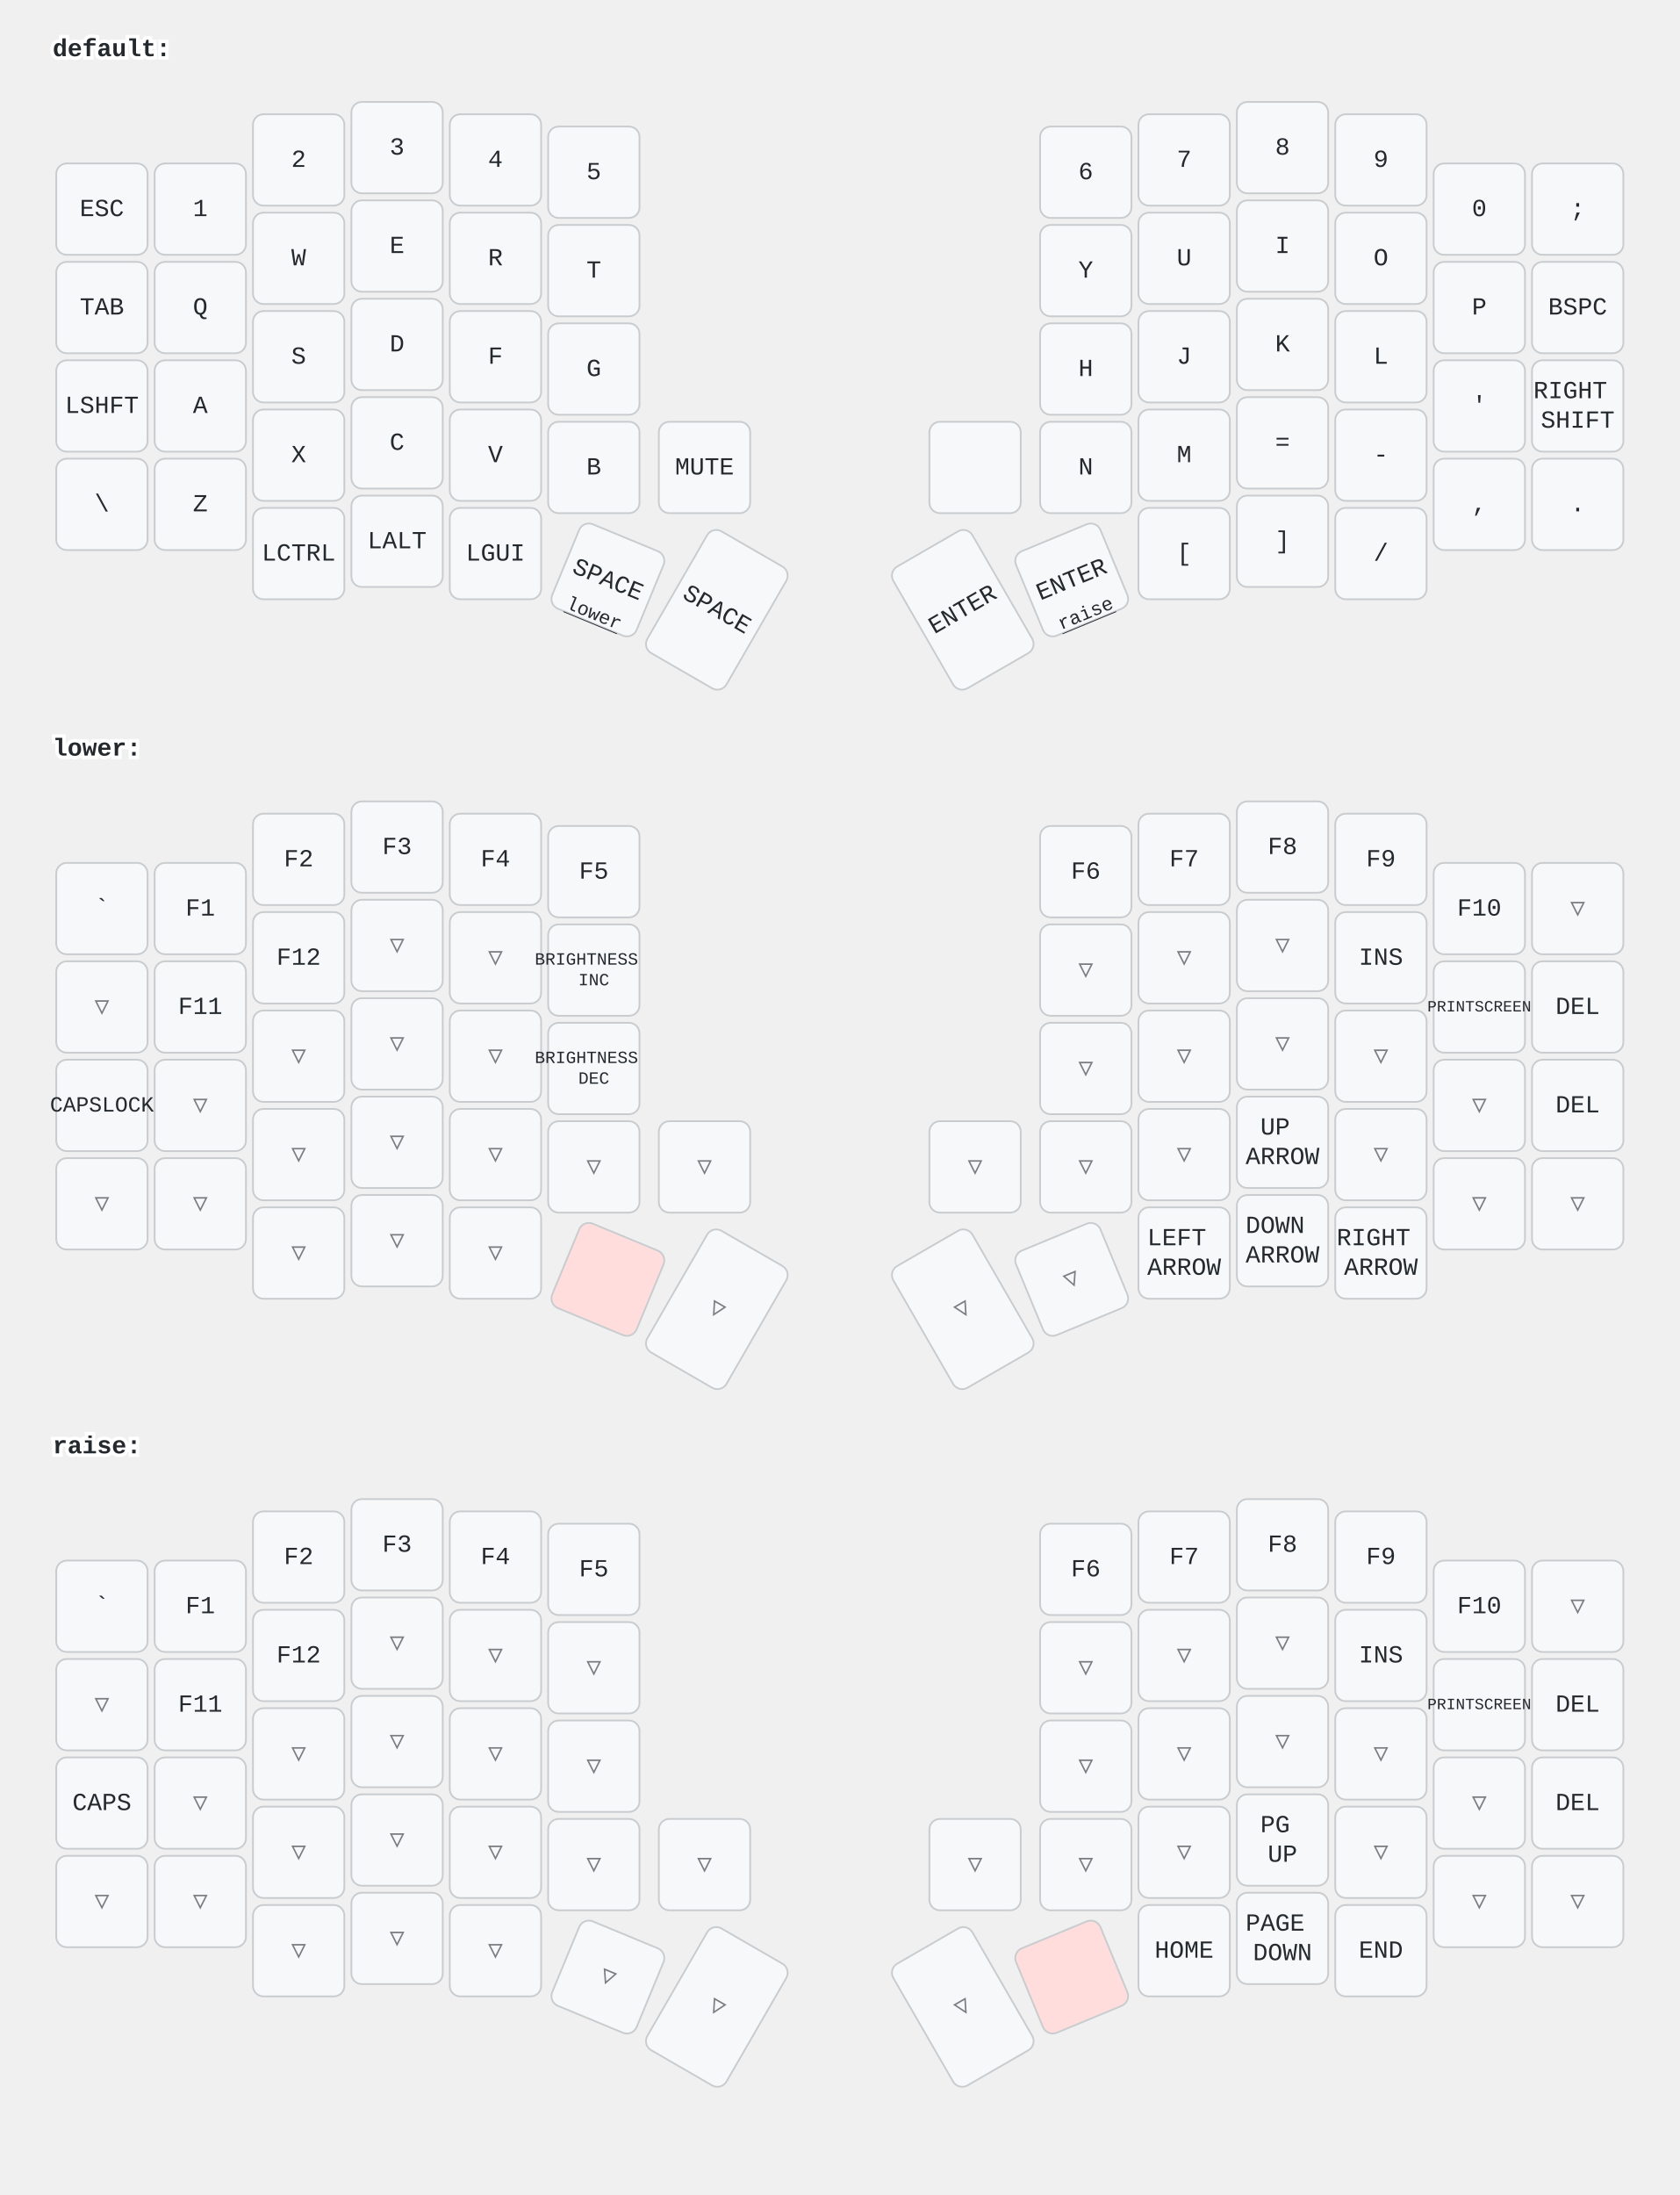
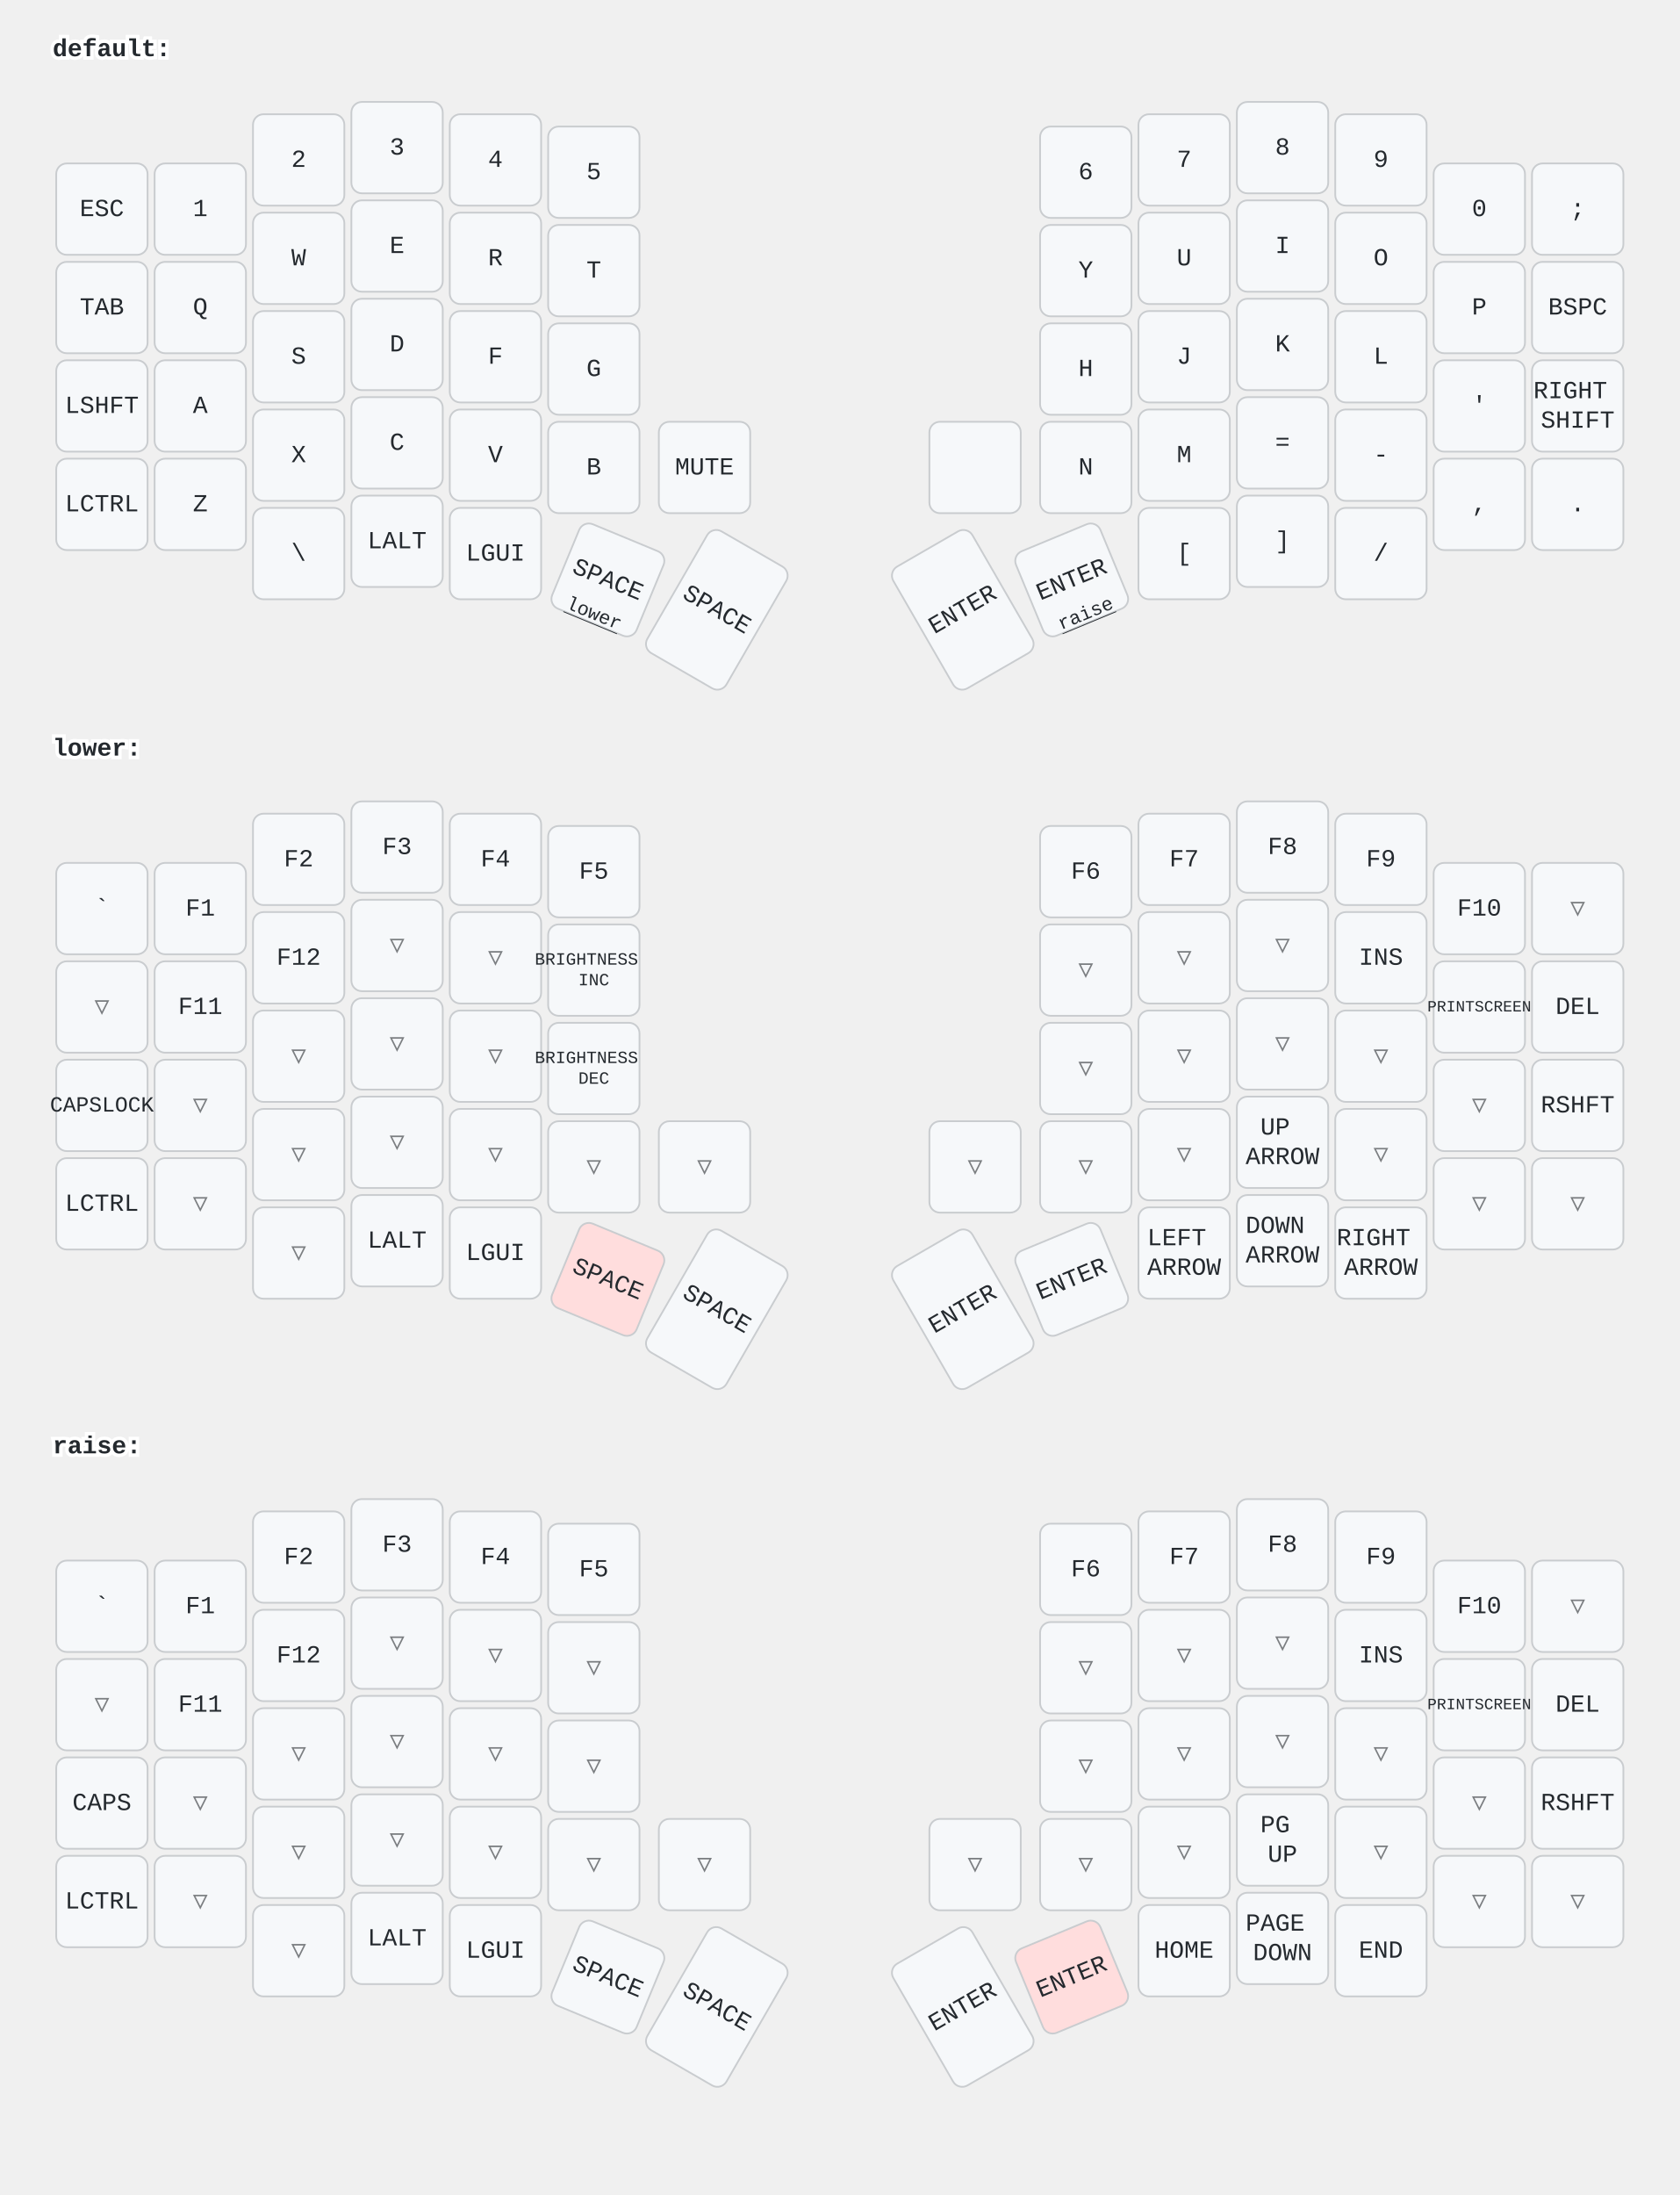
<svg xmlns="http://www.w3.org/2000/svg" width="956" height="1249" viewBox="0 0 956 1249" class="keymap">
  <style>/* inherit to force styles through use tags */
svg path {
    fill: inherit;
}

/* font and background color specifications */
svg.keymap {
    font-family: SFMono-Regular,Consolas,Liberation Mono,Menlo,monospace;
    font-size: 14px;
    font-kerning: normal;
    text-rendering: optimizeLegibility;
    fill: #24292e;
}

/* default key styling */
rect.key {
    fill: #f6f8fa;
}

rect.key, rect.combo {
    stroke: #c9cccf;
    stroke-width: 1;
}

/* default key side styling, only used is draw_key_sides is set */
rect.side {
    filter: brightness(90%);
}

/* color accent for combo boxes */
rect.combo, rect.combo-separate {
    fill: #cdf;
}

/* color accent for held keys */
rect.held, rect.combo.held {
    fill: #fdd;
}

/* color accent for ghost (optional) keys */
rect.ghost, rect.combo.ghost {
    stroke-dasharray: 4, 4;
    stroke-width: 2;
}

text {
    text-anchor: middle;
    dominant-baseline: middle;
}

/* styling for layer labels */
text.label {
    font-weight: bold;
    text-anchor: start;
    stroke: white;
    stroke-width: 4;
    paint-order: stroke;
}

/* styling for optional footer */
text.footer {
    text-anchor: end;
    dominant-baseline: auto;
    stroke: white;
    stroke-width: 4;
    paint-order: stroke;
}

/* styling for combo tap, and key non-tap label text */
text.combo, text.hold, text.shifted, text.left, text.right {
    font-size: 11px;
}

text.hold {
    text-anchor: middle;
    dominant-baseline: auto;
}

text.shifted {
    text-anchor: middle;
    dominant-baseline: hanging;
}

text.left {
    text-anchor: start;
}

text.right {
    text-anchor: end;
}

text.layer-activator {
    text-decoration: underline;
}

/* styling for hold/shifted label text in combo box */
text.combo.hold, text.combo.shifted, text.combo.left, text.combo.right {
    font-size: 8px;
}

/* lighter symbol for transparent keys */
text.trans {
    fill: #7b7e81;
}

/* styling for combo dendrons */
path.combo {
    stroke-width: 1;
    stroke: gray;
    fill: none;
}

/* Start Tabler Icons Cleanup */
/* cannot use height/width with glyphs */
.icon-tabler &gt; path {
    fill: inherit;
    stroke: inherit;
    stroke-width: 2;
}
/* hide tabler's default box */
.icon-tabler &gt; path[stroke="none"][fill="none"] {
    visibility: hidden;
}
/* End Tabler Icons Cleanup */
</style>
  <g transform="translate(30, 0)" class="layer-default">
    <text x="0" y="28" class="label" id="default">default:</text>
    <g transform="translate(0, 56)">
      <g transform="translate(28, 63)" class="key keypos-0">
        <rect rx="6" ry="6" x="-26" y="-26" width="52" height="52" class="key" />
        <text x="0" y="0" class="key tap">ESC</text>
      </g>
      <g transform="translate(84, 63)" class="key keypos-1">
        <rect rx="6" ry="6" x="-26" y="-26" width="52" height="52" class="key" />
        <text x="0" y="0" class="key tap">1</text>
      </g>
      <g transform="translate(140, 35)" class="key keypos-2">
        <rect rx="6" ry="6" x="-26" y="-26" width="52" height="52" class="key" />
        <text x="0" y="0" class="key tap">2</text>
      </g>
      <g transform="translate(196, 28)" class="key keypos-3">
        <rect rx="6" ry="6" x="-26" y="-26" width="52" height="52" class="key" />
        <text x="0" y="0" class="key tap">3</text>
      </g>
      <g transform="translate(252, 35)" class="key keypos-4">
        <rect rx="6" ry="6" x="-26" y="-26" width="52" height="52" class="key" />
        <text x="0" y="0" class="key tap">4</text>
      </g>
      <g transform="translate(308, 42)" class="key keypos-5">
        <rect rx="6" ry="6" x="-26" y="-26" width="52" height="52" class="key" />
        <text x="0" y="0" class="key tap">5</text>
      </g>
      <g transform="translate(588, 42)" class="key keypos-6">
        <rect rx="6" ry="6" x="-26" y="-26" width="52" height="52" class="key" />
        <text x="0" y="0" class="key tap">6</text>
      </g>
      <g transform="translate(644, 35)" class="key keypos-7">
        <rect rx="6" ry="6" x="-26" y="-26" width="52" height="52" class="key" />
        <text x="0" y="0" class="key tap">7</text>
      </g>
      <g transform="translate(700, 28)" class="key keypos-8">
        <rect rx="6" ry="6" x="-26" y="-26" width="52" height="52" class="key" />
        <text x="0" y="0" class="key tap">8</text>
      </g>
      <g transform="translate(756, 35)" class="key keypos-9">
        <rect rx="6" ry="6" x="-26" y="-26" width="52" height="52" class="key" />
        <text x="0" y="0" class="key tap">9</text>
      </g>
      <g transform="translate(812, 63)" class="key keypos-10">
        <rect rx="6" ry="6" x="-26" y="-26" width="52" height="52" class="key" />
        <text x="0" y="0" class="key tap">0</text>
      </g>
      <g transform="translate(868, 63)" class="key keypos-11">
        <rect rx="6" ry="6" x="-26" y="-26" width="52" height="52" class="key" />
        <text x="0" y="0" class="key tap">;</text>
      </g>
      <g transform="translate(28, 119)" class="key keypos-12">
        <rect rx="6" ry="6" x="-26" y="-26" width="52" height="52" class="key" />
        <text x="0" y="0" class="key tap">TAB</text>
      </g>
      <g transform="translate(84, 119)" class="key keypos-13">
        <rect rx="6" ry="6" x="-26" y="-26" width="52" height="52" class="key" />
        <text x="0" y="0" class="key tap">Q</text>
      </g>
      <g transform="translate(140, 91)" class="key keypos-14">
        <rect rx="6" ry="6" x="-26" y="-26" width="52" height="52" class="key" />
        <text x="0" y="0" class="key tap">W</text>
      </g>
      <g transform="translate(196, 84)" class="key keypos-15">
        <rect rx="6" ry="6" x="-26" y="-26" width="52" height="52" class="key" />
        <text x="0" y="0" class="key tap">E</text>
      </g>
      <g transform="translate(252, 91)" class="key keypos-16">
        <rect rx="6" ry="6" x="-26" y="-26" width="52" height="52" class="key" />
        <text x="0" y="0" class="key tap">R</text>
      </g>
      <g transform="translate(308, 98)" class="key keypos-17">
        <rect rx="6" ry="6" x="-26" y="-26" width="52" height="52" class="key" />
        <text x="0" y="0" class="key tap">T</text>
      </g>
      <g transform="translate(588, 98)" class="key keypos-18">
        <rect rx="6" ry="6" x="-26" y="-26" width="52" height="52" class="key" />
        <text x="0" y="0" class="key tap">Y</text>
      </g>
      <g transform="translate(644, 91)" class="key keypos-19">
        <rect rx="6" ry="6" x="-26" y="-26" width="52" height="52" class="key" />
        <text x="0" y="0" class="key tap">U</text>
      </g>
      <g transform="translate(700, 84)" class="key keypos-20">
        <rect rx="6" ry="6" x="-26" y="-26" width="52" height="52" class="key" />
        <text x="0" y="0" class="key tap">I</text>
      </g>
      <g transform="translate(756, 91)" class="key keypos-21">
        <rect rx="6" ry="6" x="-26" y="-26" width="52" height="52" class="key" />
        <text x="0" y="0" class="key tap">O</text>
      </g>
      <g transform="translate(812, 119)" class="key keypos-22">
        <rect rx="6" ry="6" x="-26" y="-26" width="52" height="52" class="key" />
        <text x="0" y="0" class="key tap">P</text>
      </g>
      <g transform="translate(868, 119)" class="key keypos-23">
        <rect rx="6" ry="6" x="-26" y="-26" width="52" height="52" class="key" />
        <text x="0" y="0" class="key tap">BSPC</text>
      </g>
      <g transform="translate(28, 175)" class="key keypos-24">
        <rect rx="6" ry="6" x="-26" y="-26" width="52" height="52" class="key" />
        <text x="0" y="0" class="key tap">LSHFT</text>
      </g>
      <g transform="translate(84, 175)" class="key keypos-25">
        <rect rx="6" ry="6" x="-26" y="-26" width="52" height="52" class="key" />
        <text x="0" y="0" class="key tap">A</text>
      </g>
      <g transform="translate(140, 147)" class="key keypos-26">
        <rect rx="6" ry="6" x="-26" y="-26" width="52" height="52" class="key" />
        <text x="0" y="0" class="key tap">S</text>
      </g>
      <g transform="translate(196, 140)" class="key keypos-27">
        <rect rx="6" ry="6" x="-26" y="-26" width="52" height="52" class="key" />
        <text x="0" y="0" class="key tap">D</text>
      </g>
      <g transform="translate(252, 147)" class="key keypos-28">
        <rect rx="6" ry="6" x="-26" y="-26" width="52" height="52" class="key" />
        <text x="0" y="0" class="key tap">F</text>
      </g>
      <g transform="translate(308, 154)" class="key keypos-29">
        <rect rx="6" ry="6" x="-26" y="-26" width="52" height="52" class="key" />
        <text x="0" y="0" class="key tap">G</text>
      </g>
      <g transform="translate(588, 154)" class="key keypos-30">
        <rect rx="6" ry="6" x="-26" y="-26" width="52" height="52" class="key" />
        <text x="0" y="0" class="key tap">H</text>
      </g>
      <g transform="translate(644, 147)" class="key keypos-31">
        <rect rx="6" ry="6" x="-26" y="-26" width="52" height="52" class="key" />
        <text x="0" y="0" class="key tap">J</text>
      </g>
      <g transform="translate(700, 140)" class="key keypos-32">
        <rect rx="6" ry="6" x="-26" y="-26" width="52" height="52" class="key" />
        <text x="0" y="0" class="key tap">K</text>
      </g>
      <g transform="translate(756, 147)" class="key keypos-33">
        <rect rx="6" ry="6" x="-26" y="-26" width="52" height="52" class="key" />
        <text x="0" y="0" class="key tap">L</text>
      </g>
      <g transform="translate(812, 175)" class="key keypos-34">
        <rect rx="6" ry="6" x="-26" y="-26" width="52" height="52" class="key" />
        <text x="0" y="0" class="key tap">'</text>
      </g>
      <g transform="translate(868, 175)" class="key keypos-35">
        <rect rx="6" ry="6" x="-26" y="-26" width="52" height="52" class="key" />
        <text x="0" y="0" class="key tap">
          <tspan x="0" dy="-0.6em">RIGHT</tspan>
          <tspan x="0" dy="1.2em">SHIFT</tspan>
        </text>
      </g>
      <g transform="translate(28, 231)" class="key keypos-36">
        <rect rx="6" ry="6" x="-26" y="-26" width="52" height="52" class="key" />
+         <text x="0" y="0" class="key tap">LCTRL</text>
+       </g>
+       <g transform="translate(84, 231)" class="key keypos-37">
+         <rect rx="6" ry="6" x="-26" y="-26" width="52" height="52" class="key" />
+         <text x="0" y="0" class="key tap">Z</text>
+       </g>
+       <g transform="translate(140, 203)" class="key keypos-38">
+         <rect rx="6" ry="6" x="-26" y="-26" width="52" height="52" class="key" />
+         <text x="0" y="0" class="key tap">X</text>
+       </g>
+       <g transform="translate(196, 196)" class="key keypos-39">
+         <rect rx="6" ry="6" x="-26" y="-26" width="52" height="52" class="key" />
+         <text x="0" y="0" class="key tap">C</text>
+       </g>
+       <g transform="translate(252, 203)" class="key keypos-40">
+         <rect rx="6" ry="6" x="-26" y="-26" width="52" height="52" class="key" />
+         <text x="0" y="0" class="key tap">V</text>
+       </g>
+       <g transform="translate(308, 210)" class="key keypos-41">
+         <rect rx="6" ry="6" x="-26" y="-26" width="52" height="52" class="key" />
+         <text x="0" y="0" class="key tap">B</text>
+       </g>
+       <g transform="translate(371, 210)" class="key keypos-42">
+         <rect rx="6" ry="6" x="-26" y="-26" width="52" height="52" class="key" />
+         <text x="0" y="0" class="key tap">MUTE</text>
+       </g>
+       <g transform="translate(525, 210)" class="key keypos-43">
+         <rect rx="6" ry="6" x="-26" y="-26" width="52" height="52" class="key" />
+       </g>
+       <g transform="translate(588, 210)" class="key keypos-44">
+         <rect rx="6" ry="6" x="-26" y="-26" width="52" height="52" class="key" />
+         <text x="0" y="0" class="key tap">N</text>
+       </g>
+       <g transform="translate(644, 203)" class="key keypos-45">
+         <rect rx="6" ry="6" x="-26" y="-26" width="52" height="52" class="key" />
+         <text x="0" y="0" class="key tap">M</text>
+       </g>
+       <g transform="translate(700, 196)" class="key keypos-46">
+         <rect rx="6" ry="6" x="-26" y="-26" width="52" height="52" class="key" />
+         <text x="0" y="0" class="key tap">=</text>
+       </g>
+       <g transform="translate(756, 203)" class="key keypos-47">
+         <rect rx="6" ry="6" x="-26" y="-26" width="52" height="52" class="key" />
+         <text x="0" y="0" class="key tap">-</text>
+       </g>
+       <g transform="translate(812, 231)" class="key keypos-48">
+         <rect rx="6" ry="6" x="-26" y="-26" width="52" height="52" class="key" />
+         <text x="0" y="0" class="key tap">,</text>
+       </g>
+       <g transform="translate(868, 231)" class="key keypos-49">
+         <rect rx="6" ry="6" x="-26" y="-26" width="52" height="52" class="key" />
+         <text x="0" y="0" class="key tap">.</text>
+       </g>
+       <g transform="translate(140, 259)" class="key keypos-50">
+         <rect rx="6" ry="6" x="-26" y="-26" width="52" height="52" class="key" />
        <text x="0" y="0" class="key tap">\</text>
-       </g>
-       <g transform="translate(84, 231)" class="key keypos-37">
-         <rect rx="6" ry="6" x="-26" y="-26" width="52" height="52" class="key" />
-         <text x="0" y="0" class="key tap">Z</text>
-       </g>
-       <g transform="translate(140, 203)" class="key keypos-38">
-         <rect rx="6" ry="6" x="-26" y="-26" width="52" height="52" class="key" />
-         <text x="0" y="0" class="key tap">X</text>
-       </g>
-       <g transform="translate(196, 196)" class="key keypos-39">
-         <rect rx="6" ry="6" x="-26" y="-26" width="52" height="52" class="key" />
-         <text x="0" y="0" class="key tap">C</text>
-       </g>
-       <g transform="translate(252, 203)" class="key keypos-40">
-         <rect rx="6" ry="6" x="-26" y="-26" width="52" height="52" class="key" />
-         <text x="0" y="0" class="key tap">V</text>
-       </g>
-       <g transform="translate(308, 210)" class="key keypos-41">
-         <rect rx="6" ry="6" x="-26" y="-26" width="52" height="52" class="key" />
-         <text x="0" y="0" class="key tap">B</text>
-       </g>
-       <g transform="translate(371, 210)" class="key keypos-42">
-         <rect rx="6" ry="6" x="-26" y="-26" width="52" height="52" class="key" />
-         <text x="0" y="0" class="key tap">MUTE</text>
-       </g>
-       <g transform="translate(525, 210)" class="key keypos-43">
-         <rect rx="6" ry="6" x="-26" y="-26" width="52" height="52" class="key" />
-       </g>
-       <g transform="translate(588, 210)" class="key keypos-44">
-         <rect rx="6" ry="6" x="-26" y="-26" width="52" height="52" class="key" />
-         <text x="0" y="0" class="key tap">N</text>
-       </g>
-       <g transform="translate(644, 203)" class="key keypos-45">
-         <rect rx="6" ry="6" x="-26" y="-26" width="52" height="52" class="key" />
-         <text x="0" y="0" class="key tap">M</text>
-       </g>
-       <g transform="translate(700, 196)" class="key keypos-46">
-         <rect rx="6" ry="6" x="-26" y="-26" width="52" height="52" class="key" />
-         <text x="0" y="0" class="key tap">=</text>
-       </g>
-       <g transform="translate(756, 203)" class="key keypos-47">
-         <rect rx="6" ry="6" x="-26" y="-26" width="52" height="52" class="key" />
-         <text x="0" y="0" class="key tap">-</text>
-       </g>
-       <g transform="translate(812, 231)" class="key keypos-48">
-         <rect rx="6" ry="6" x="-26" y="-26" width="52" height="52" class="key" />
-         <text x="0" y="0" class="key tap">,</text>
-       </g>
-       <g transform="translate(868, 231)" class="key keypos-49">
-         <rect rx="6" ry="6" x="-26" y="-26" width="52" height="52" class="key" />
-         <text x="0" y="0" class="key tap">.</text>
-       </g>
-       <g transform="translate(140, 259)" class="key keypos-50">
-         <rect rx="6" ry="6" x="-26" y="-26" width="52" height="52" class="key" />
-         <text x="0" y="0" class="key tap">LCTRL</text>
      </g>
      <g transform="translate(196, 252)" class="key keypos-51">
        <rect rx="6" ry="6" x="-26" y="-26" width="52" height="52" class="key" />
        <text x="0" y="0" class="key tap">LALT</text>
      </g>
      <g transform="translate(252, 259)" class="key keypos-52">
        <rect rx="6" ry="6" x="-26" y="-26" width="52" height="52" class="key" />
        <text x="0" y="0" class="key tap">LGUI</text>
      </g>
      <g transform="translate(316, 274) rotate(22.5)" class="key keypos-53">
        <rect rx="6" ry="6" x="-26" y="-26" width="52" height="52" class="key" />
        <text x="0" y="0" class="key tap">SPACE</text>
        <a href="#lower">
          <text x="0" y="24" class="key hold layer-activator">lower</text>
        </a>
      </g>
      <g transform="translate(378, 291) rotate(30.0)" class="key keypos-54">
        <rect rx="6" ry="6" x="-26" y="-40" width="52" height="80" class="key" />
        <text x="0" y="0" class="key tap">SPACE</text>
      </g>
      <g transform="translate(518, 291) rotate(-30.0)" class="key keypos-55">
        <rect rx="6" ry="6" x="-26" y="-40" width="52" height="80" class="key" />
        <text x="0" y="0" class="key tap">ENTER</text>
      </g>
      <g transform="translate(580, 274) rotate(-22.5)" class="key keypos-56">
        <rect rx="6" ry="6" x="-26" y="-26" width="52" height="52" class="key" />
        <text x="0" y="0" class="key tap">ENTER</text>
        <a href="#raise">
          <text x="0" y="24" class="key hold layer-activator">raise</text>
        </a>
      </g>
      <g transform="translate(644, 259)" class="key keypos-57">
        <rect rx="6" ry="6" x="-26" y="-26" width="52" height="52" class="key" />
        <text x="0" y="0" class="key tap">[</text>
      </g>
      <g transform="translate(700, 252)" class="key keypos-58">
        <rect rx="6" ry="6" x="-26" y="-26" width="52" height="52" class="key" />
        <text x="0" y="0" class="key tap">]</text>
      </g>
      <g transform="translate(756, 259)" class="key keypos-59">
        <rect rx="6" ry="6" x="-26" y="-26" width="52" height="52" class="key" />
        <text x="0" y="0" class="key tap">/</text>
      </g>
    </g>
  </g>
  <g transform="translate(30, 398)" class="layer-lower">
    <text x="0" y="28" class="label" id="lower">lower:</text>
    <g transform="translate(0, 56)">
      <g transform="translate(28, 63)" class="key keypos-0">
        <rect rx="6" ry="6" x="-26" y="-26" width="52" height="52" class="key" />
        <text x="0" y="0" class="key tap">`</text>
      </g>
      <g transform="translate(84, 63)" class="key keypos-1">
        <rect rx="6" ry="6" x="-26" y="-26" width="52" height="52" class="key" />
        <text x="0" y="0" class="key tap">F1</text>
      </g>
      <g transform="translate(140, 35)" class="key keypos-2">
        <rect rx="6" ry="6" x="-26" y="-26" width="52" height="52" class="key" />
        <text x="0" y="0" class="key tap">F2</text>
      </g>
      <g transform="translate(196, 28)" class="key keypos-3">
        <rect rx="6" ry="6" x="-26" y="-26" width="52" height="52" class="key" />
        <text x="0" y="0" class="key tap">F3</text>
      </g>
      <g transform="translate(252, 35)" class="key keypos-4">
        <rect rx="6" ry="6" x="-26" y="-26" width="52" height="52" class="key" />
        <text x="0" y="0" class="key tap">F4</text>
      </g>
      <g transform="translate(308, 42)" class="key keypos-5">
        <rect rx="6" ry="6" x="-26" y="-26" width="52" height="52" class="key" />
        <text x="0" y="0" class="key tap">F5</text>
      </g>
      <g transform="translate(588, 42)" class="key keypos-6">
        <rect rx="6" ry="6" x="-26" y="-26" width="52" height="52" class="key" />
        <text x="0" y="0" class="key tap">F6</text>
      </g>
      <g transform="translate(644, 35)" class="key keypos-7">
        <rect rx="6" ry="6" x="-26" y="-26" width="52" height="52" class="key" />
        <text x="0" y="0" class="key tap">F7</text>
      </g>
      <g transform="translate(700, 28)" class="key keypos-8">
        <rect rx="6" ry="6" x="-26" y="-26" width="52" height="52" class="key" />
        <text x="0" y="0" class="key tap">F8</text>
      </g>
      <g transform="translate(756, 35)" class="key keypos-9">
        <rect rx="6" ry="6" x="-26" y="-26" width="52" height="52" class="key" />
        <text x="0" y="0" class="key tap">F9</text>
      </g>
      <g transform="translate(812, 63)" class="key keypos-10">
        <rect rx="6" ry="6" x="-26" y="-26" width="52" height="52" class="key" />
        <text x="0" y="0" class="key tap">F10</text>
      </g>
      <g transform="translate(868, 63)" class="key trans keypos-11">
        <rect rx="6" ry="6" x="-26" y="-26" width="52" height="52" class="key trans" />
        <text x="0" y="0" class="key trans tap">▽</text>
      </g>
      <g transform="translate(28, 119)" class="key trans keypos-12">
        <rect rx="6" ry="6" x="-26" y="-26" width="52" height="52" class="key trans" />
        <text x="0" y="0" class="key trans tap">▽</text>
      </g>
      <g transform="translate(84, 119)" class="key keypos-13">
        <rect rx="6" ry="6" x="-26" y="-26" width="52" height="52" class="key" />
        <text x="0" y="0" class="key tap">F11</text>
      </g>
      <g transform="translate(140, 91)" class="key keypos-14">
        <rect rx="6" ry="6" x="-26" y="-26" width="52" height="52" class="key" />
        <text x="0" y="0" class="key tap">F12</text>
      </g>
      <g transform="translate(196, 84)" class="key trans keypos-15">
        <rect rx="6" ry="6" x="-26" y="-26" width="52" height="52" class="key trans" />
        <text x="0" y="0" class="key trans tap">▽</text>
      </g>
      <g transform="translate(252, 91)" class="key trans keypos-16">
        <rect rx="6" ry="6" x="-26" y="-26" width="52" height="52" class="key trans" />
        <text x="0" y="0" class="key trans tap">▽</text>
      </g>
      <g transform="translate(308, 98)" class="key keypos-17">
        <rect rx="6" ry="6" x="-26" y="-26" width="52" height="52" class="key" />
        <text x="0" y="0" class="key tap">
          <tspan x="0" dy="-0.6em" style="font-size: 70%">BRIGHTNESS</tspan>
          <tspan x="0" dy="1.2em" style="font-size: 70%">INC</tspan>
        </text>
      </g>
      <g transform="translate(588, 98)" class="key trans keypos-18">
        <rect rx="6" ry="6" x="-26" y="-26" width="52" height="52" class="key trans" />
        <text x="0" y="0" class="key trans tap">▽</text>
      </g>
      <g transform="translate(644, 91)" class="key trans keypos-19">
        <rect rx="6" ry="6" x="-26" y="-26" width="52" height="52" class="key trans" />
        <text x="0" y="0" class="key trans tap">▽</text>
      </g>
      <g transform="translate(700, 84)" class="key trans keypos-20">
        <rect rx="6" ry="6" x="-26" y="-26" width="52" height="52" class="key trans" />
        <text x="0" y="0" class="key trans tap">▽</text>
      </g>
      <g transform="translate(756, 91)" class="key keypos-21">
        <rect rx="6" ry="6" x="-26" y="-26" width="52" height="52" class="key" />
        <text x="0" y="0" class="key tap">INS</text>
      </g>
      <g transform="translate(812, 119)" class="key keypos-22">
        <rect rx="6" ry="6" x="-26" y="-26" width="52" height="52" class="key" />
        <text x="0" y="0" class="key tap">
          <tspan style="font-size: 64%">PRINTSCREEN</tspan>
        </text>
      </g>
      <g transform="translate(868, 119)" class="key keypos-23">
        <rect rx="6" ry="6" x="-26" y="-26" width="52" height="52" class="key" />
        <text x="0" y="0" class="key tap">DEL</text>
      </g>
      <g transform="translate(28, 175)" class="key keypos-24">
        <rect rx="6" ry="6" x="-26" y="-26" width="52" height="52" class="key" />
        <text x="0" y="0" class="key tap">
          <tspan style="font-size: 88%">CAPSLOCK</tspan>
        </text>
      </g>
      <g transform="translate(84, 175)" class="key trans keypos-25">
        <rect rx="6" ry="6" x="-26" y="-26" width="52" height="52" class="key trans" />
        <text x="0" y="0" class="key trans tap">▽</text>
      </g>
      <g transform="translate(140, 147)" class="key trans keypos-26">
        <rect rx="6" ry="6" x="-26" y="-26" width="52" height="52" class="key trans" />
        <text x="0" y="0" class="key trans tap">▽</text>
      </g>
      <g transform="translate(196, 140)" class="key trans keypos-27">
        <rect rx="6" ry="6" x="-26" y="-26" width="52" height="52" class="key trans" />
        <text x="0" y="0" class="key trans tap">▽</text>
      </g>
      <g transform="translate(252, 147)" class="key trans keypos-28">
        <rect rx="6" ry="6" x="-26" y="-26" width="52" height="52" class="key trans" />
        <text x="0" y="0" class="key trans tap">▽</text>
      </g>
      <g transform="translate(308, 154)" class="key keypos-29">
        <rect rx="6" ry="6" x="-26" y="-26" width="52" height="52" class="key" />
        <text x="0" y="0" class="key tap">
          <tspan x="0" dy="-0.6em" style="font-size: 70%">BRIGHTNESS</tspan>
          <tspan x="0" dy="1.2em" style="font-size: 70%">DEC</tspan>
        </text>
      </g>
      <g transform="translate(588, 154)" class="key trans keypos-30">
        <rect rx="6" ry="6" x="-26" y="-26" width="52" height="52" class="key trans" />
        <text x="0" y="0" class="key trans tap">▽</text>
      </g>
      <g transform="translate(644, 147)" class="key trans keypos-31">
        <rect rx="6" ry="6" x="-26" y="-26" width="52" height="52" class="key trans" />
        <text x="0" y="0" class="key trans tap">▽</text>
      </g>
      <g transform="translate(700, 140)" class="key trans keypos-32">
        <rect rx="6" ry="6" x="-26" y="-26" width="52" height="52" class="key trans" />
        <text x="0" y="0" class="key trans tap">▽</text>
      </g>
      <g transform="translate(756, 147)" class="key trans keypos-33">
        <rect rx="6" ry="6" x="-26" y="-26" width="52" height="52" class="key trans" />
        <text x="0" y="0" class="key trans tap">▽</text>
      </g>
      <g transform="translate(812, 175)" class="key trans keypos-34">
        <rect rx="6" ry="6" x="-26" y="-26" width="52" height="52" class="key trans" />
        <text x="0" y="0" class="key trans tap">▽</text>
      </g>
      <g transform="translate(868, 175)" class="key keypos-35">
        <rect rx="6" ry="6" x="-26" y="-26" width="52" height="52" class="key" />
-         <text x="0" y="0" class="key tap">DEL</text>
-       </g>
-       <g transform="translate(28, 231)" class="key trans keypos-36">
-         <rect rx="6" ry="6" x="-26" y="-26" width="52" height="52" class="key trans" />
-         <text x="0" y="0" class="key trans tap">▽</text>
+         <text x="0" y="0" class="key tap">RSHFT</text>
+       </g>
+       <g transform="translate(28, 231)" class="key keypos-36">
+         <rect rx="6" ry="6" x="-26" y="-26" width="52" height="52" class="key" />
+         <text x="0" y="0" class="key tap">LCTRL</text>
      </g>
      <g transform="translate(84, 231)" class="key trans keypos-37">
        <rect rx="6" ry="6" x="-26" y="-26" width="52" height="52" class="key trans" />
        <text x="0" y="0" class="key trans tap">▽</text>
      </g>
      <g transform="translate(140, 203)" class="key trans keypos-38">
        <rect rx="6" ry="6" x="-26" y="-26" width="52" height="52" class="key trans" />
        <text x="0" y="0" class="key trans tap">▽</text>
      </g>
      <g transform="translate(196, 196)" class="key trans keypos-39">
        <rect rx="6" ry="6" x="-26" y="-26" width="52" height="52" class="key trans" />
        <text x="0" y="0" class="key trans tap">▽</text>
      </g>
      <g transform="translate(252, 203)" class="key trans keypos-40">
        <rect rx="6" ry="6" x="-26" y="-26" width="52" height="52" class="key trans" />
        <text x="0" y="0" class="key trans tap">▽</text>
      </g>
      <g transform="translate(308, 210)" class="key trans keypos-41">
        <rect rx="6" ry="6" x="-26" y="-26" width="52" height="52" class="key trans" />
        <text x="0" y="0" class="key trans tap">▽</text>
      </g>
      <g transform="translate(371, 210)" class="key trans keypos-42">
        <rect rx="6" ry="6" x="-26" y="-26" width="52" height="52" class="key trans" />
        <text x="0" y="0" class="key trans tap">▽</text>
      </g>
      <g transform="translate(525, 210)" class="key trans keypos-43">
        <rect rx="6" ry="6" x="-26" y="-26" width="52" height="52" class="key trans" />
        <text x="0" y="0" class="key trans tap">▽</text>
      </g>
      <g transform="translate(588, 210)" class="key trans keypos-44">
        <rect rx="6" ry="6" x="-26" y="-26" width="52" height="52" class="key trans" />
        <text x="0" y="0" class="key trans tap">▽</text>
      </g>
      <g transform="translate(644, 203)" class="key trans keypos-45">
        <rect rx="6" ry="6" x="-26" y="-26" width="52" height="52" class="key trans" />
        <text x="0" y="0" class="key trans tap">▽</text>
      </g>
      <g transform="translate(700, 196)" class="key keypos-46">
        <rect rx="6" ry="6" x="-26" y="-26" width="52" height="52" class="key" />
        <text x="0" y="0" class="key tap">
          <tspan x="0" dy="-0.6em">UP</tspan>
          <tspan x="0" dy="1.2em">ARROW</tspan>
        </text>
      </g>
      <g transform="translate(756, 203)" class="key trans keypos-47">
        <rect rx="6" ry="6" x="-26" y="-26" width="52" height="52" class="key trans" />
        <text x="0" y="0" class="key trans tap">▽</text>
      </g>
      <g transform="translate(812, 231)" class="key trans keypos-48">
        <rect rx="6" ry="6" x="-26" y="-26" width="52" height="52" class="key trans" />
        <text x="0" y="0" class="key trans tap">▽</text>
      </g>
      <g transform="translate(868, 231)" class="key trans keypos-49">
        <rect rx="6" ry="6" x="-26" y="-26" width="52" height="52" class="key trans" />
        <text x="0" y="0" class="key trans tap">▽</text>
      </g>
      <g transform="translate(140, 259)" class="key trans keypos-50">
        <rect rx="6" ry="6" x="-26" y="-26" width="52" height="52" class="key trans" />
        <text x="0" y="0" class="key trans tap">▽</text>
      </g>
-       <g transform="translate(196, 252)" class="key trans keypos-51">
-         <rect rx="6" ry="6" x="-26" y="-26" width="52" height="52" class="key trans" />
-         <text x="0" y="0" class="key trans tap">▽</text>
-       </g>
-       <g transform="translate(252, 259)" class="key trans keypos-52">
-         <rect rx="6" ry="6" x="-26" y="-26" width="52" height="52" class="key trans" />
-         <text x="0" y="0" class="key trans tap">▽</text>
+       <g transform="translate(196, 252)" class="key keypos-51">
+         <rect rx="6" ry="6" x="-26" y="-26" width="52" height="52" class="key" />
+         <text x="0" y="0" class="key tap">LALT</text>
+       </g>
+       <g transform="translate(252, 259)" class="key keypos-52">
+         <rect rx="6" ry="6" x="-26" y="-26" width="52" height="52" class="key" />
+         <text x="0" y="0" class="key tap">LGUI</text>
      </g>
      <g transform="translate(316, 274) rotate(22.5)" class="key held keypos-53">
        <rect rx="6" ry="6" x="-26" y="-26" width="52" height="52" class="key held" />
-       </g>
-       <g transform="translate(378, 291) rotate(30.0)" class="key trans keypos-54">
-         <rect rx="6" ry="6" x="-26" y="-40" width="52" height="80" class="key trans" />
-         <text x="0" y="0" class="key trans tap">▽</text>
-       </g>
-       <g transform="translate(518, 291) rotate(-30.0)" class="key trans keypos-55">
-         <rect rx="6" ry="6" x="-26" y="-40" width="52" height="80" class="key trans" />
-         <text x="0" y="0" class="key trans tap">▽</text>
-       </g>
-       <g transform="translate(580, 274) rotate(-22.5)" class="key trans keypos-56">
-         <rect rx="6" ry="6" x="-26" y="-26" width="52" height="52" class="key trans" />
-         <text x="0" y="0" class="key trans tap">▽</text>
+         <text x="0" y="0" class="key held tap">SPACE</text>
+       </g>
+       <g transform="translate(378, 291) rotate(30.0)" class="key keypos-54">
+         <rect rx="6" ry="6" x="-26" y="-40" width="52" height="80" class="key" />
+         <text x="0" y="0" class="key tap">SPACE</text>
+       </g>
+       <g transform="translate(518, 291) rotate(-30.0)" class="key keypos-55">
+         <rect rx="6" ry="6" x="-26" y="-40" width="52" height="80" class="key" />
+         <text x="0" y="0" class="key tap">ENTER</text>
+       </g>
+       <g transform="translate(580, 274) rotate(-22.5)" class="key keypos-56">
+         <rect rx="6" ry="6" x="-26" y="-26" width="52" height="52" class="key" />
+         <text x="0" y="0" class="key tap">ENTER</text>
      </g>
      <g transform="translate(644, 259)" class="key keypos-57">
        <rect rx="6" ry="6" x="-26" y="-26" width="52" height="52" class="key" />
        <text x="0" y="0" class="key tap">
          <tspan x="0" dy="-0.6em">LEFT</tspan>
          <tspan x="0" dy="1.2em">ARROW</tspan>
        </text>
      </g>
      <g transform="translate(700, 252)" class="key keypos-58">
        <rect rx="6" ry="6" x="-26" y="-26" width="52" height="52" class="key" />
        <text x="0" y="0" class="key tap">
          <tspan x="0" dy="-0.6em">DOWN</tspan>
          <tspan x="0" dy="1.2em">ARROW</tspan>
        </text>
      </g>
      <g transform="translate(756, 259)" class="key keypos-59">
        <rect rx="6" ry="6" x="-26" y="-26" width="52" height="52" class="key" />
        <text x="0" y="0" class="key tap">
          <tspan x="0" dy="-0.6em">RIGHT</tspan>
          <tspan x="0" dy="1.2em">ARROW</tspan>
        </text>
      </g>
    </g>
  </g>
  <g transform="translate(30, 795)" class="layer-raise">
    <text x="0" y="28" class="label" id="raise">raise:</text>
    <g transform="translate(0, 56)">
      <g transform="translate(28, 63)" class="key keypos-0">
        <rect rx="6" ry="6" x="-26" y="-26" width="52" height="52" class="key" />
        <text x="0" y="0" class="key tap">`</text>
      </g>
      <g transform="translate(84, 63)" class="key keypos-1">
        <rect rx="6" ry="6" x="-26" y="-26" width="52" height="52" class="key" />
        <text x="0" y="0" class="key tap">F1</text>
      </g>
      <g transform="translate(140, 35)" class="key keypos-2">
        <rect rx="6" ry="6" x="-26" y="-26" width="52" height="52" class="key" />
        <text x="0" y="0" class="key tap">F2</text>
      </g>
      <g transform="translate(196, 28)" class="key keypos-3">
        <rect rx="6" ry="6" x="-26" y="-26" width="52" height="52" class="key" />
        <text x="0" y="0" class="key tap">F3</text>
      </g>
      <g transform="translate(252, 35)" class="key keypos-4">
        <rect rx="6" ry="6" x="-26" y="-26" width="52" height="52" class="key" />
        <text x="0" y="0" class="key tap">F4</text>
      </g>
      <g transform="translate(308, 42)" class="key keypos-5">
        <rect rx="6" ry="6" x="-26" y="-26" width="52" height="52" class="key" />
        <text x="0" y="0" class="key tap">F5</text>
      </g>
      <g transform="translate(588, 42)" class="key keypos-6">
        <rect rx="6" ry="6" x="-26" y="-26" width="52" height="52" class="key" />
        <text x="0" y="0" class="key tap">F6</text>
      </g>
      <g transform="translate(644, 35)" class="key keypos-7">
        <rect rx="6" ry="6" x="-26" y="-26" width="52" height="52" class="key" />
        <text x="0" y="0" class="key tap">F7</text>
      </g>
      <g transform="translate(700, 28)" class="key keypos-8">
        <rect rx="6" ry="6" x="-26" y="-26" width="52" height="52" class="key" />
        <text x="0" y="0" class="key tap">F8</text>
      </g>
      <g transform="translate(756, 35)" class="key keypos-9">
        <rect rx="6" ry="6" x="-26" y="-26" width="52" height="52" class="key" />
        <text x="0" y="0" class="key tap">F9</text>
      </g>
      <g transform="translate(812, 63)" class="key keypos-10">
        <rect rx="6" ry="6" x="-26" y="-26" width="52" height="52" class="key" />
        <text x="0" y="0" class="key tap">F10</text>
      </g>
      <g transform="translate(868, 63)" class="key trans keypos-11">
        <rect rx="6" ry="6" x="-26" y="-26" width="52" height="52" class="key trans" />
        <text x="0" y="0" class="key trans tap">▽</text>
      </g>
      <g transform="translate(28, 119)" class="key trans keypos-12">
        <rect rx="6" ry="6" x="-26" y="-26" width="52" height="52" class="key trans" />
        <text x="0" y="0" class="key trans tap">▽</text>
      </g>
      <g transform="translate(84, 119)" class="key keypos-13">
        <rect rx="6" ry="6" x="-26" y="-26" width="52" height="52" class="key" />
        <text x="0" y="0" class="key tap">F11</text>
      </g>
      <g transform="translate(140, 91)" class="key keypos-14">
        <rect rx="6" ry="6" x="-26" y="-26" width="52" height="52" class="key" />
        <text x="0" y="0" class="key tap">F12</text>
      </g>
      <g transform="translate(196, 84)" class="key trans keypos-15">
        <rect rx="6" ry="6" x="-26" y="-26" width="52" height="52" class="key trans" />
        <text x="0" y="0" class="key trans tap">▽</text>
      </g>
      <g transform="translate(252, 91)" class="key trans keypos-16">
        <rect rx="6" ry="6" x="-26" y="-26" width="52" height="52" class="key trans" />
        <text x="0" y="0" class="key trans tap">▽</text>
      </g>
      <g transform="translate(308, 98)" class="key trans keypos-17">
        <rect rx="6" ry="6" x="-26" y="-26" width="52" height="52" class="key trans" />
        <text x="0" y="0" class="key trans tap">▽</text>
      </g>
      <g transform="translate(588, 98)" class="key trans keypos-18">
        <rect rx="6" ry="6" x="-26" y="-26" width="52" height="52" class="key trans" />
        <text x="0" y="0" class="key trans tap">▽</text>
      </g>
      <g transform="translate(644, 91)" class="key trans keypos-19">
        <rect rx="6" ry="6" x="-26" y="-26" width="52" height="52" class="key trans" />
        <text x="0" y="0" class="key trans tap">▽</text>
      </g>
      <g transform="translate(700, 84)" class="key trans keypos-20">
        <rect rx="6" ry="6" x="-26" y="-26" width="52" height="52" class="key trans" />
        <text x="0" y="0" class="key trans tap">▽</text>
      </g>
      <g transform="translate(756, 91)" class="key keypos-21">
        <rect rx="6" ry="6" x="-26" y="-26" width="52" height="52" class="key" />
        <text x="0" y="0" class="key tap">INS</text>
      </g>
      <g transform="translate(812, 119)" class="key keypos-22">
        <rect rx="6" ry="6" x="-26" y="-26" width="52" height="52" class="key" />
        <text x="0" y="0" class="key tap">
          <tspan style="font-size: 64%">PRINTSCREEN</tspan>
        </text>
      </g>
      <g transform="translate(868, 119)" class="key keypos-23">
        <rect rx="6" ry="6" x="-26" y="-26" width="52" height="52" class="key" />
        <text x="0" y="0" class="key tap">DEL</text>
      </g>
      <g transform="translate(28, 175)" class="key keypos-24">
        <rect rx="6" ry="6" x="-26" y="-26" width="52" height="52" class="key" />
        <text x="0" y="0" class="key tap">CAPS</text>
      </g>
      <g transform="translate(84, 175)" class="key trans keypos-25">
        <rect rx="6" ry="6" x="-26" y="-26" width="52" height="52" class="key trans" />
        <text x="0" y="0" class="key trans tap">▽</text>
      </g>
      <g transform="translate(140, 147)" class="key trans keypos-26">
        <rect rx="6" ry="6" x="-26" y="-26" width="52" height="52" class="key trans" />
        <text x="0" y="0" class="key trans tap">▽</text>
      </g>
      <g transform="translate(196, 140)" class="key trans keypos-27">
        <rect rx="6" ry="6" x="-26" y="-26" width="52" height="52" class="key trans" />
        <text x="0" y="0" class="key trans tap">▽</text>
      </g>
      <g transform="translate(252, 147)" class="key trans keypos-28">
        <rect rx="6" ry="6" x="-26" y="-26" width="52" height="52" class="key trans" />
        <text x="0" y="0" class="key trans tap">▽</text>
      </g>
      <g transform="translate(308, 154)" class="key trans keypos-29">
        <rect rx="6" ry="6" x="-26" y="-26" width="52" height="52" class="key trans" />
        <text x="0" y="0" class="key trans tap">▽</text>
      </g>
      <g transform="translate(588, 154)" class="key trans keypos-30">
        <rect rx="6" ry="6" x="-26" y="-26" width="52" height="52" class="key trans" />
        <text x="0" y="0" class="key trans tap">▽</text>
      </g>
      <g transform="translate(644, 147)" class="key trans keypos-31">
        <rect rx="6" ry="6" x="-26" y="-26" width="52" height="52" class="key trans" />
        <text x="0" y="0" class="key trans tap">▽</text>
      </g>
      <g transform="translate(700, 140)" class="key trans keypos-32">
        <rect rx="6" ry="6" x="-26" y="-26" width="52" height="52" class="key trans" />
        <text x="0" y="0" class="key trans tap">▽</text>
      </g>
      <g transform="translate(756, 147)" class="key trans keypos-33">
        <rect rx="6" ry="6" x="-26" y="-26" width="52" height="52" class="key trans" />
        <text x="0" y="0" class="key trans tap">▽</text>
      </g>
      <g transform="translate(812, 175)" class="key trans keypos-34">
        <rect rx="6" ry="6" x="-26" y="-26" width="52" height="52" class="key trans" />
        <text x="0" y="0" class="key trans tap">▽</text>
      </g>
      <g transform="translate(868, 175)" class="key keypos-35">
        <rect rx="6" ry="6" x="-26" y="-26" width="52" height="52" class="key" />
-         <text x="0" y="0" class="key tap">DEL</text>
-       </g>
-       <g transform="translate(28, 231)" class="key trans keypos-36">
-         <rect rx="6" ry="6" x="-26" y="-26" width="52" height="52" class="key trans" />
-         <text x="0" y="0" class="key trans tap">▽</text>
+         <text x="0" y="0" class="key tap">RSHFT</text>
+       </g>
+       <g transform="translate(28, 231)" class="key keypos-36">
+         <rect rx="6" ry="6" x="-26" y="-26" width="52" height="52" class="key" />
+         <text x="0" y="0" class="key tap">LCTRL</text>
      </g>
      <g transform="translate(84, 231)" class="key trans keypos-37">
        <rect rx="6" ry="6" x="-26" y="-26" width="52" height="52" class="key trans" />
        <text x="0" y="0" class="key trans tap">▽</text>
      </g>
      <g transform="translate(140, 203)" class="key trans keypos-38">
        <rect rx="6" ry="6" x="-26" y="-26" width="52" height="52" class="key trans" />
        <text x="0" y="0" class="key trans tap">▽</text>
      </g>
      <g transform="translate(196, 196)" class="key trans keypos-39">
        <rect rx="6" ry="6" x="-26" y="-26" width="52" height="52" class="key trans" />
        <text x="0" y="0" class="key trans tap">▽</text>
      </g>
      <g transform="translate(252, 203)" class="key trans keypos-40">
        <rect rx="6" ry="6" x="-26" y="-26" width="52" height="52" class="key trans" />
        <text x="0" y="0" class="key trans tap">▽</text>
      </g>
      <g transform="translate(308, 210)" class="key trans keypos-41">
        <rect rx="6" ry="6" x="-26" y="-26" width="52" height="52" class="key trans" />
        <text x="0" y="0" class="key trans tap">▽</text>
      </g>
      <g transform="translate(371, 210)" class="key trans keypos-42">
        <rect rx="6" ry="6" x="-26" y="-26" width="52" height="52" class="key trans" />
        <text x="0" y="0" class="key trans tap">▽</text>
      </g>
      <g transform="translate(525, 210)" class="key trans keypos-43">
        <rect rx="6" ry="6" x="-26" y="-26" width="52" height="52" class="key trans" />
        <text x="0" y="0" class="key trans tap">▽</text>
      </g>
      <g transform="translate(588, 210)" class="key trans keypos-44">
        <rect rx="6" ry="6" x="-26" y="-26" width="52" height="52" class="key trans" />
        <text x="0" y="0" class="key trans tap">▽</text>
      </g>
      <g transform="translate(644, 203)" class="key trans keypos-45">
        <rect rx="6" ry="6" x="-26" y="-26" width="52" height="52" class="key trans" />
        <text x="0" y="0" class="key trans tap">▽</text>
      </g>
      <g transform="translate(700, 196)" class="key keypos-46">
        <rect rx="6" ry="6" x="-26" y="-26" width="52" height="52" class="key" />
        <text x="0" y="0" class="key tap">
          <tspan x="0" dy="-0.6em">PG</tspan>
          <tspan x="0" dy="1.2em">UP</tspan>
        </text>
      </g>
      <g transform="translate(756, 203)" class="key trans keypos-47">
        <rect rx="6" ry="6" x="-26" y="-26" width="52" height="52" class="key trans" />
        <text x="0" y="0" class="key trans tap">▽</text>
      </g>
      <g transform="translate(812, 231)" class="key trans keypos-48">
        <rect rx="6" ry="6" x="-26" y="-26" width="52" height="52" class="key trans" />
        <text x="0" y="0" class="key trans tap">▽</text>
      </g>
      <g transform="translate(868, 231)" class="key trans keypos-49">
        <rect rx="6" ry="6" x="-26" y="-26" width="52" height="52" class="key trans" />
        <text x="0" y="0" class="key trans tap">▽</text>
      </g>
      <g transform="translate(140, 259)" class="key trans keypos-50">
        <rect rx="6" ry="6" x="-26" y="-26" width="52" height="52" class="key trans" />
        <text x="0" y="0" class="key trans tap">▽</text>
      </g>
-       <g transform="translate(196, 252)" class="key trans keypos-51">
-         <rect rx="6" ry="6" x="-26" y="-26" width="52" height="52" class="key trans" />
-         <text x="0" y="0" class="key trans tap">▽</text>
-       </g>
-       <g transform="translate(252, 259)" class="key trans keypos-52">
-         <rect rx="6" ry="6" x="-26" y="-26" width="52" height="52" class="key trans" />
-         <text x="0" y="0" class="key trans tap">▽</text>
-       </g>
-       <g transform="translate(316, 274) rotate(22.5)" class="key trans keypos-53">
-         <rect rx="6" ry="6" x="-26" y="-26" width="52" height="52" class="key trans" />
-         <text x="0" y="0" class="key trans tap">▽</text>
-       </g>
-       <g transform="translate(378, 291) rotate(30.0)" class="key trans keypos-54">
-         <rect rx="6" ry="6" x="-26" y="-40" width="52" height="80" class="key trans" />
-         <text x="0" y="0" class="key trans tap">▽</text>
-       </g>
-       <g transform="translate(518, 291) rotate(-30.0)" class="key trans keypos-55">
-         <rect rx="6" ry="6" x="-26" y="-40" width="52" height="80" class="key trans" />
-         <text x="0" y="0" class="key trans tap">▽</text>
+       <g transform="translate(196, 252)" class="key keypos-51">
+         <rect rx="6" ry="6" x="-26" y="-26" width="52" height="52" class="key" />
+         <text x="0" y="0" class="key tap">LALT</text>
+       </g>
+       <g transform="translate(252, 259)" class="key keypos-52">
+         <rect rx="6" ry="6" x="-26" y="-26" width="52" height="52" class="key" />
+         <text x="0" y="0" class="key tap">LGUI</text>
+       </g>
+       <g transform="translate(316, 274) rotate(22.5)" class="key keypos-53">
+         <rect rx="6" ry="6" x="-26" y="-26" width="52" height="52" class="key" />
+         <text x="0" y="0" class="key tap">SPACE</text>
+       </g>
+       <g transform="translate(378, 291) rotate(30.0)" class="key keypos-54">
+         <rect rx="6" ry="6" x="-26" y="-40" width="52" height="80" class="key" />
+         <text x="0" y="0" class="key tap">SPACE</text>
+       </g>
+       <g transform="translate(518, 291) rotate(-30.0)" class="key keypos-55">
+         <rect rx="6" ry="6" x="-26" y="-40" width="52" height="80" class="key" />
+         <text x="0" y="0" class="key tap">ENTER</text>
      </g>
      <g transform="translate(580, 274) rotate(-22.5)" class="key held keypos-56">
        <rect rx="6" ry="6" x="-26" y="-26" width="52" height="52" class="key held" />
+         <text x="0" y="0" class="key held tap">ENTER</text>
      </g>
      <g transform="translate(644, 259)" class="key keypos-57">
        <rect rx="6" ry="6" x="-26" y="-26" width="52" height="52" class="key" />
        <text x="0" y="0" class="key tap">HOME</text>
      </g>
      <g transform="translate(700, 252)" class="key keypos-58">
        <rect rx="6" ry="6" x="-26" y="-26" width="52" height="52" class="key" />
        <text x="0" y="0" class="key tap">
          <tspan x="0" dy="-0.6em">PAGE</tspan>
          <tspan x="0" dy="1.2em">DOWN</tspan>
        </text>
      </g>
      <g transform="translate(756, 259)" class="key keypos-59">
        <rect rx="6" ry="6" x="-26" y="-26" width="52" height="52" class="key" />
        <text x="0" y="0" class="key tap">END</text>
      </g>
    </g>
  </g>
</svg>
